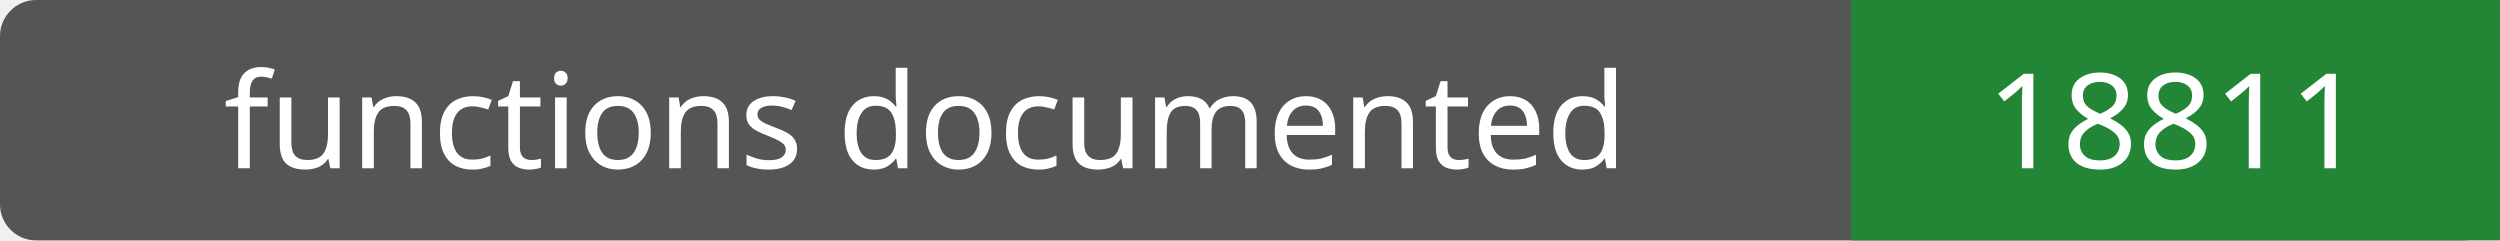
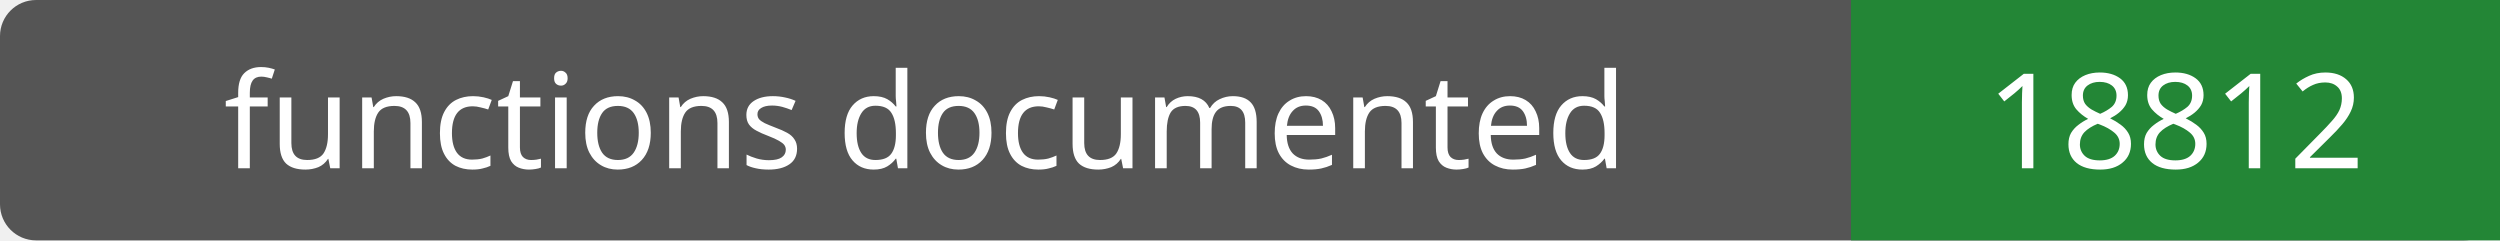
- <svg xmlns="http://www.w3.org/2000/svg" width="208" height="20" role="img" aria-label="functions documented: 18811">
+ <svg xmlns="http://www.w3.org/2000/svg" width="208" height="20" role="img" aria-label="functions documented: 18812">
  <rect width="208" height="20" rx="3" fill="#555" />
  <path fill="#238636" d="M154 0h54v20H154z" />
  <g fill="#fff" text-anchor="middle" font-family="Verdana,sans-serif" font-size="11">
    <text x="77.0" y="14">functions documented</text>
-     <text x="181.0" y="14">18811</text>
+     <text x="181.0" y="14">18812</text>
  </g>
</svg>
